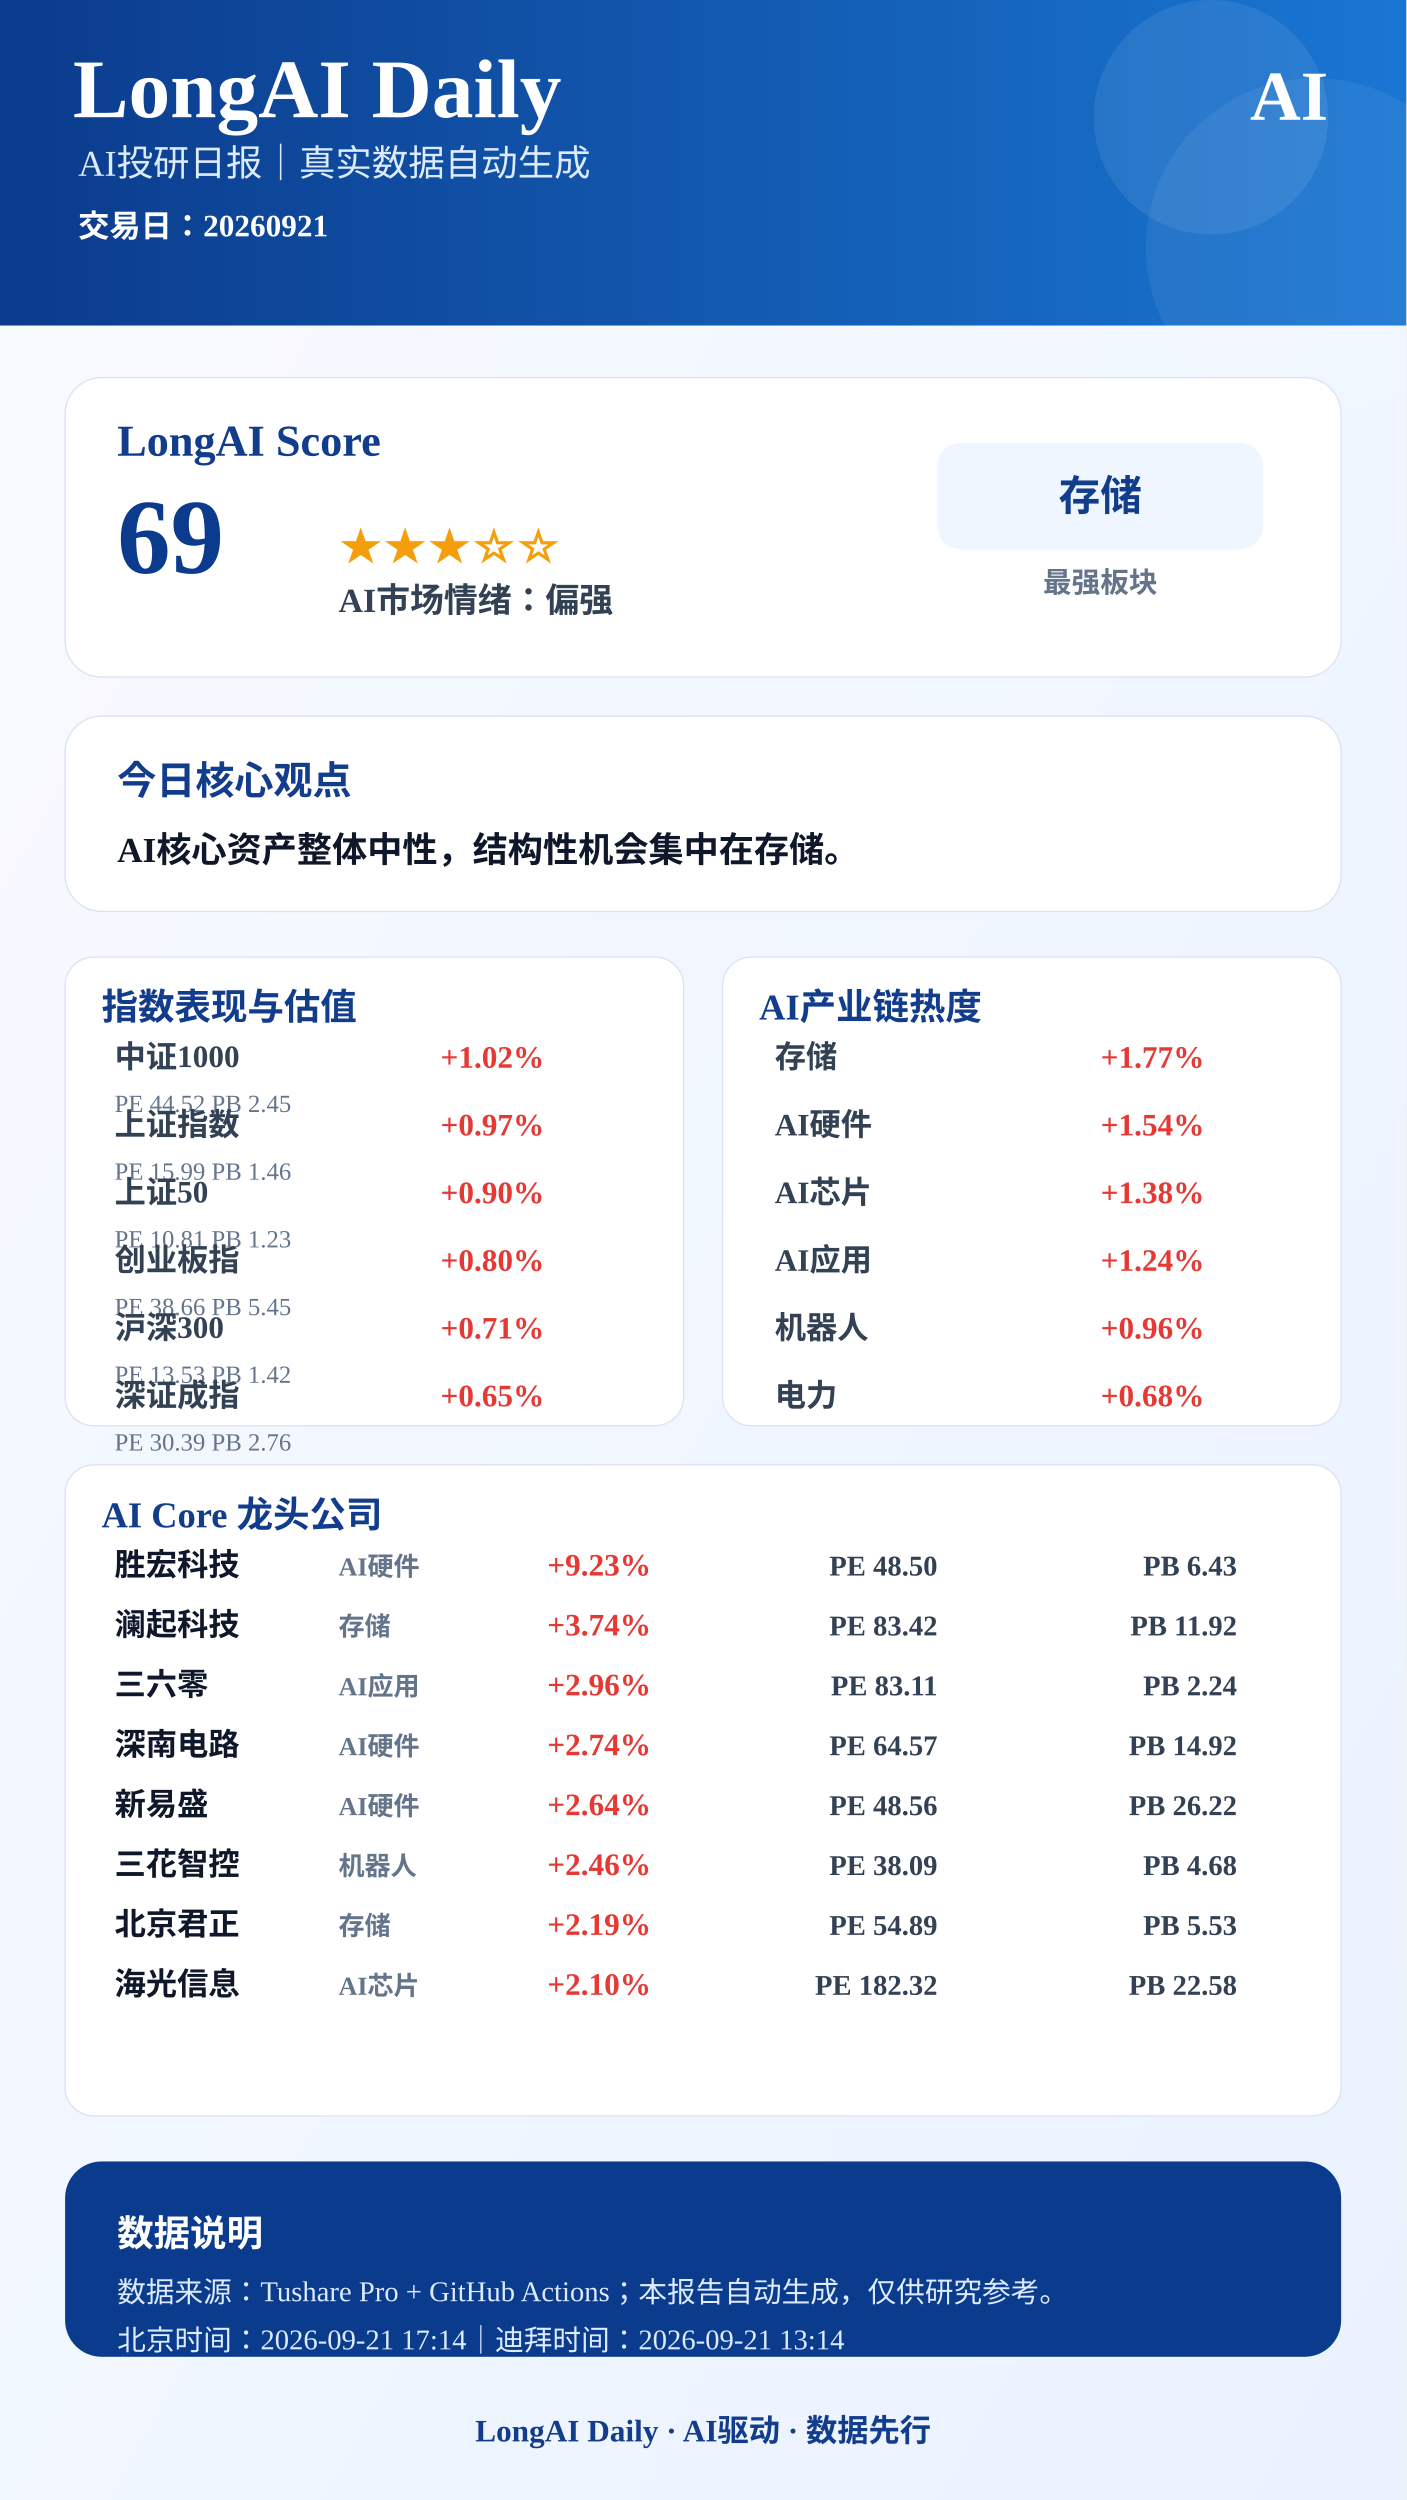
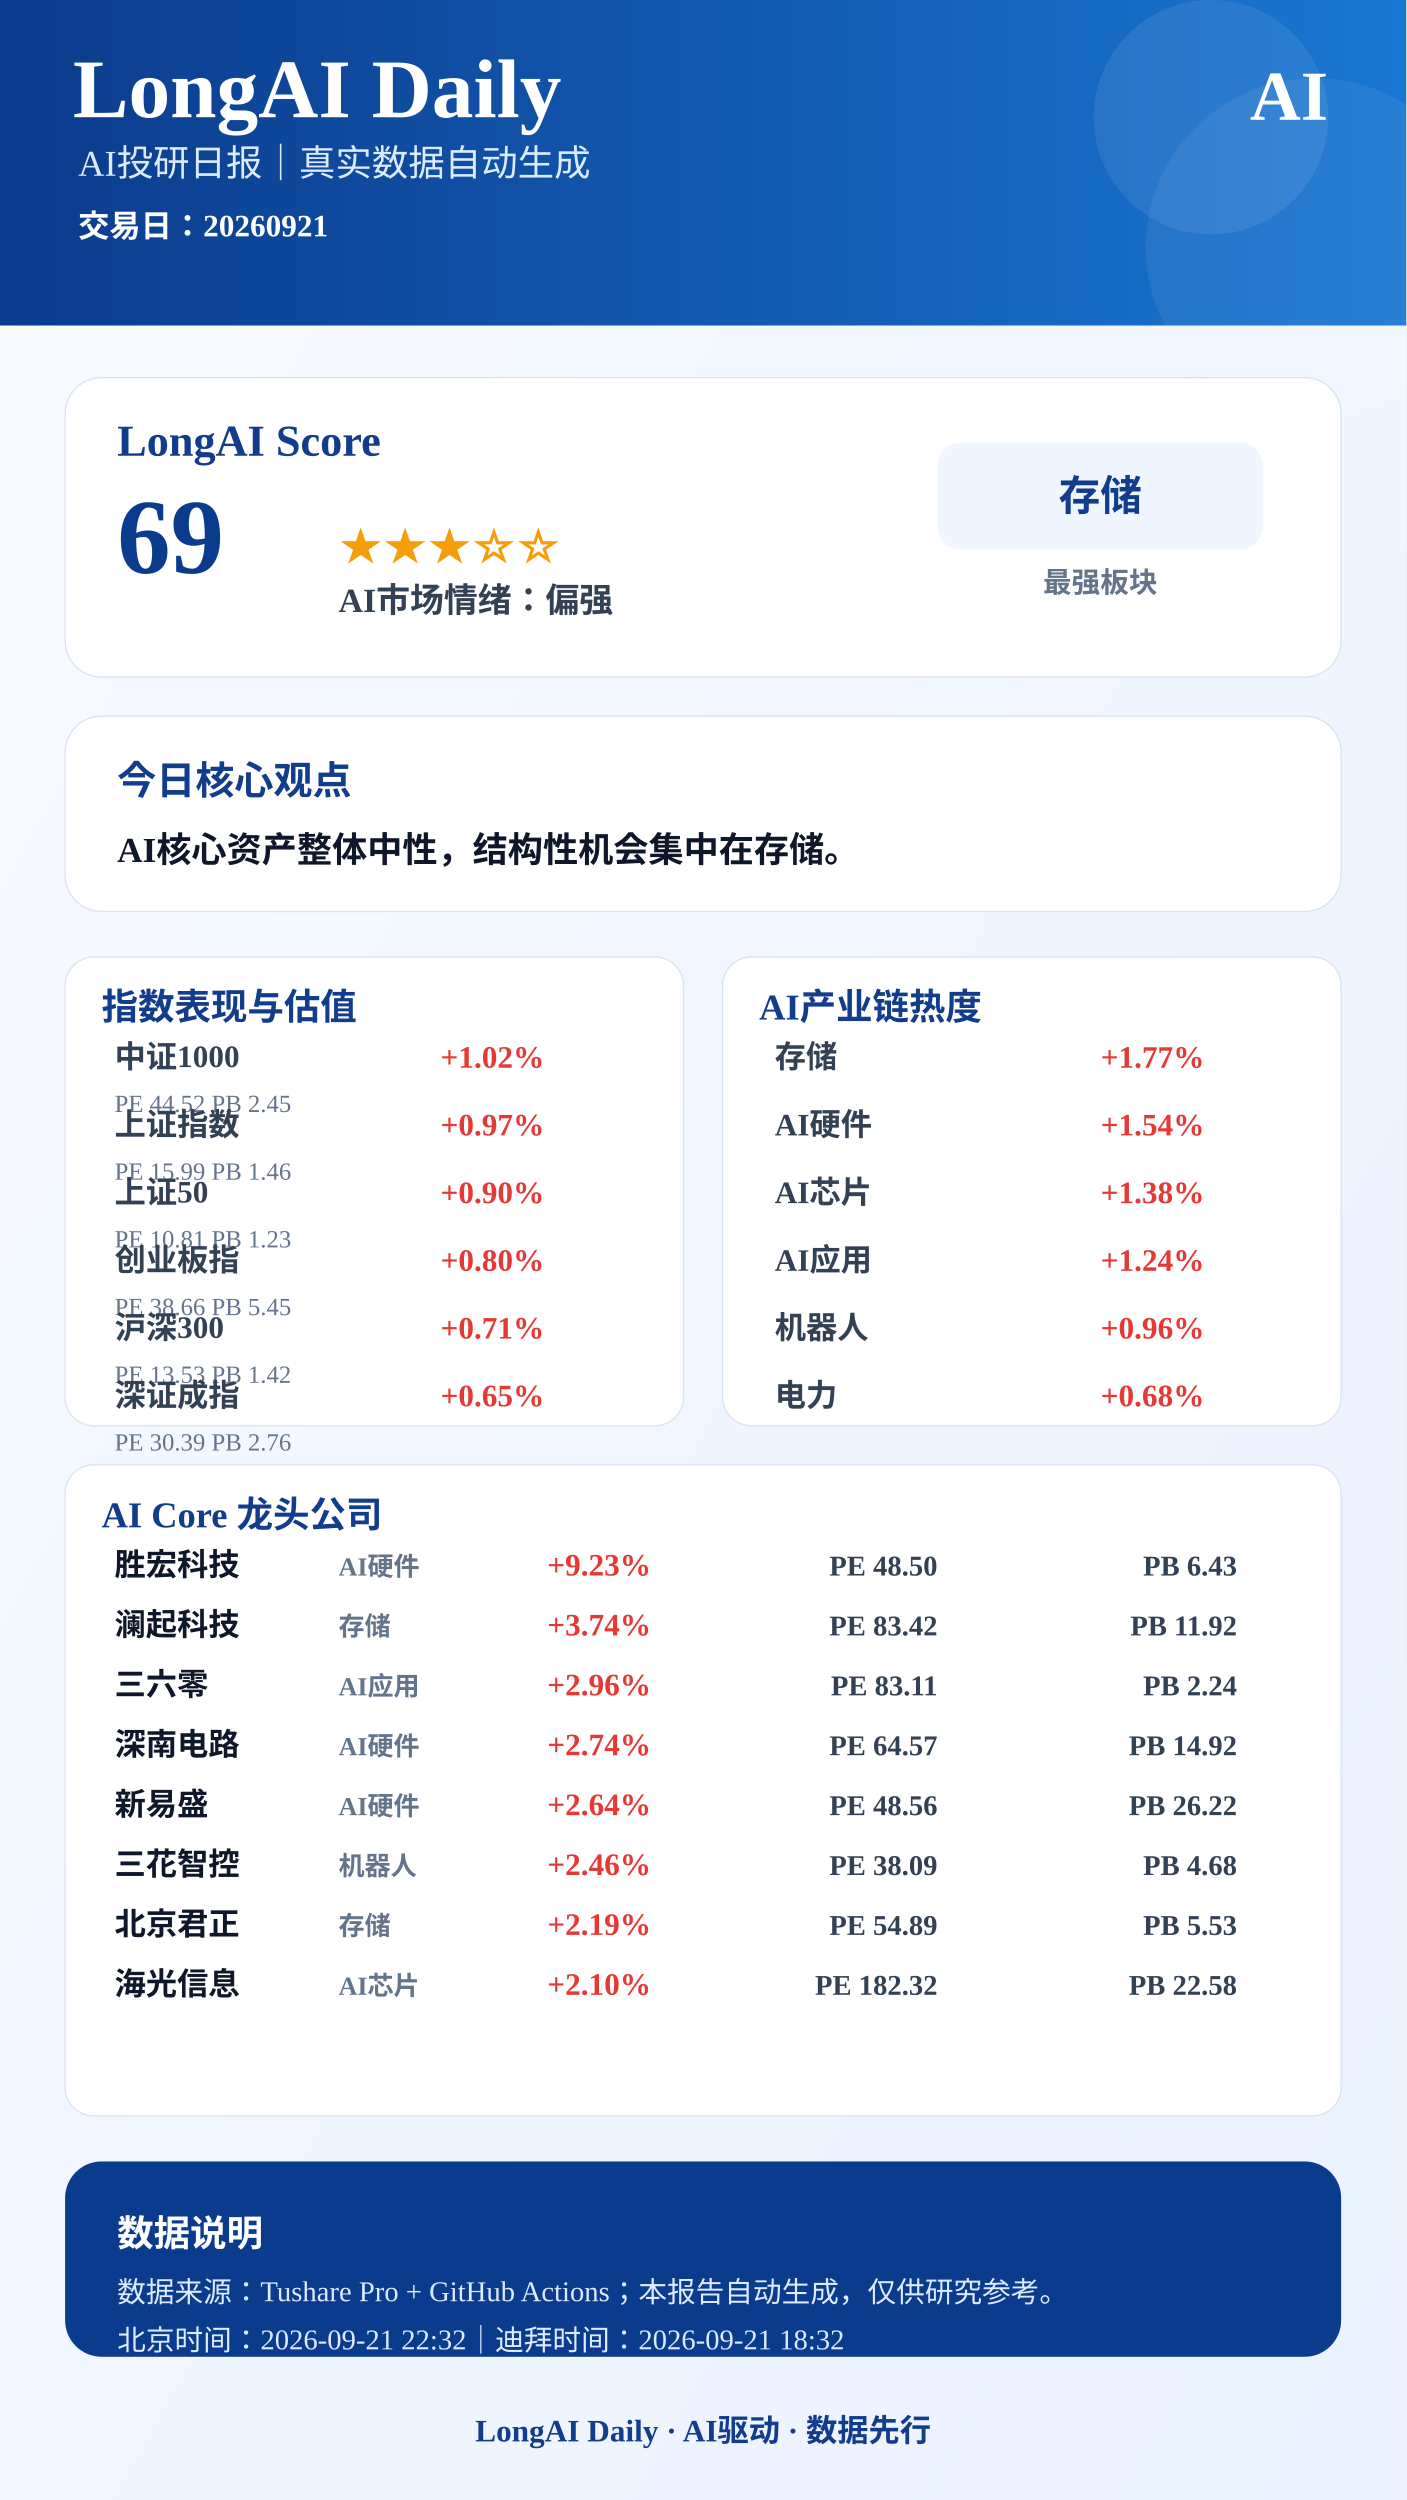
<svg xmlns="http://www.w3.org/2000/svg" width="1080" height="1920" viewBox="0 0 1080 1920">
  <defs>
    <linearGradient id="bg" x1="0" x2="1" y1="0" y2="1">
      <stop offset="0%" stop-color="#F8FBFF" />
      <stop offset="100%" stop-color="#EAF2FF" />
    </linearGradient>
    <linearGradient id="blue" x1="0" x2="1">
      <stop offset="0%" stop-color="#0B3B8C" />
      <stop offset="100%" stop-color="#1976D2" />
    </linearGradient>
  </defs>
  <rect width="1080" height="1920" fill="url(#bg)" />
  <rect x="0" y="0" width="1080" height="250" fill="url(#blue)" />
  <circle cx="930" cy="90" r="90" fill="#FFFFFF" opacity="0.08" />
  <circle cx="1010" cy="190" r="130" fill="#FFFFFF" opacity="0.06" />
  <text x="56" y="90" font-size="64" font-weight="900" fill="#FFFFFF" text-anchor="start">LongAI Daily</text>
  <text x="60" y="135" font-size="28" font-weight="500" fill="#DCEBFF" text-anchor="start">AI投研日报｜真实数据自动生成</text>
  <text x="60" y="182" font-size="24" font-weight="600" fill="#FFFFFF" text-anchor="start">交易日：20260921</text>
  <text x="1020" y="92" font-size="54" font-weight="900" fill="#FFFFFF" text-anchor="end">AI</text>
  <rect x="50" y="290" width="980" height="230" rx="28" fill="#FFFFFF" stroke="#D9E2F2" />
  <text x="90" y="350" font-size="34" font-weight="800" fill="#123C8C" text-anchor="start">LongAI Score</text>
  <text x="90" y="440" font-size="82" font-weight="900" fill="#0B3B8C" text-anchor="start">69</text>
  <text x="260" y="430" font-size="34" font-weight="800" fill="#F59E0B" text-anchor="start">★★★☆☆</text>
  <text x="260" y="470" font-size="26" font-weight="700" fill="#334155" text-anchor="start">AI市场情绪：偏强</text>
  <rect x="720" y="340" width="250" height="82" rx="18" fill="#EFF6FF" />
  <text x="845" y="392" font-size="32" font-weight="800" fill="#123C8C" text-anchor="middle">存储</text>
  <text x="845" y="455" font-size="22" font-weight="600" fill="#64748B" text-anchor="middle">最强板块</text>
  <rect x="50" y="550" width="980" height="150" rx="28" fill="#FFFFFF" stroke="#D9E2F2" />
  <text x="90" y="610" font-size="30" font-weight="800" fill="#123C8C" text-anchor="start">今日核心观点</text>
  <text x="90" y="662" font-size="27" font-weight="700" fill="#0F172A" text-anchor="start">AI核心资产整体中性，结构性机会集中在存储。</text>
  <rect x="50" y="735" width="475" height="360" rx="22" fill="#FFFFFF" stroke="#D9E2F2" />
  <text x="78" y="783" font-size="28" font-weight="800" fill="#123C8C">指数表现与估值</text>
  <text x="88" y="820" font-size="24" font-weight="600" fill="#334155" text-anchor="start">中证1000</text>
  <text x="418" y="820" font-size="24" font-weight="800" fill="#E53935" text-anchor="end">+1.02%</text>
  <text x="88" y="854" font-size="19" font-weight="500" fill="#64748B" text-anchor="start">PE 44.52  PB 2.45</text>
  <text x="88" y="872" font-size="24" font-weight="600" fill="#334155" text-anchor="start">上证指数</text>
  <text x="418" y="872" font-size="24" font-weight="800" fill="#E53935" text-anchor="end">+0.97%</text>
  <text x="88" y="906" font-size="19" font-weight="500" fill="#64748B" text-anchor="start">PE 15.99  PB 1.46</text>
  <text x="88" y="924" font-size="24" font-weight="600" fill="#334155" text-anchor="start">上证50</text>
  <text x="418" y="924" font-size="24" font-weight="800" fill="#E53935" text-anchor="end">+0.90%</text>
  <text x="88" y="958" font-size="19" font-weight="500" fill="#64748B" text-anchor="start">PE 10.81  PB 1.23</text>
  <text x="88" y="976" font-size="24" font-weight="600" fill="#334155" text-anchor="start">创业板指</text>
  <text x="418" y="976" font-size="24" font-weight="800" fill="#E53935" text-anchor="end">+0.80%</text>
  <text x="88" y="1010" font-size="19" font-weight="500" fill="#64748B" text-anchor="start">PE 38.66  PB 5.45</text>
  <text x="88" y="1028" font-size="24" font-weight="600" fill="#334155" text-anchor="start">沪深300</text>
  <text x="418" y="1028" font-size="24" font-weight="800" fill="#E53935" text-anchor="end">+0.71%</text>
  <text x="88" y="1062" font-size="19" font-weight="500" fill="#64748B" text-anchor="start">PE 13.53  PB 1.42</text>
  <text x="88" y="1080" font-size="24" font-weight="600" fill="#334155" text-anchor="start">深证成指</text>
  <text x="418" y="1080" font-size="24" font-weight="800" fill="#E53935" text-anchor="end">+0.65%</text>
  <text x="88" y="1114" font-size="19" font-weight="500" fill="#64748B" text-anchor="start">PE 30.39  PB 2.76</text>
  <rect x="555" y="735" width="475" height="360" rx="22" fill="#FFFFFF" stroke="#D9E2F2" />
  <text x="583" y="783" font-size="28" font-weight="800" fill="#123C8C">AI产业链热度</text>
  <text x="595" y="820" font-size="24" font-weight="600" fill="#334155" text-anchor="start">存储</text>
  <text x="925" y="820" font-size="24" font-weight="800" fill="#E53935" text-anchor="end">+1.77%</text>
  <text x="595" y="872" font-size="24" font-weight="600" fill="#334155" text-anchor="start">AI硬件</text>
  <text x="925" y="872" font-size="24" font-weight="800" fill="#E53935" text-anchor="end">+1.54%</text>
  <text x="595" y="924" font-size="24" font-weight="600" fill="#334155" text-anchor="start">AI芯片</text>
  <text x="925" y="924" font-size="24" font-weight="800" fill="#E53935" text-anchor="end">+1.38%</text>
  <text x="595" y="976" font-size="24" font-weight="600" fill="#334155" text-anchor="start">AI应用</text>
  <text x="925" y="976" font-size="24" font-weight="800" fill="#E53935" text-anchor="end">+1.24%</text>
  <text x="595" y="1028" font-size="24" font-weight="600" fill="#334155" text-anchor="start">机器人</text>
  <text x="925" y="1028" font-size="24" font-weight="800" fill="#E53935" text-anchor="end">+0.96%</text>
  <text x="595" y="1080" font-size="24" font-weight="600" fill="#334155" text-anchor="start">电力</text>
  <text x="925" y="1080" font-size="24" font-weight="800" fill="#E53935" text-anchor="end">+0.68%</text>
  <rect x="50" y="1125" width="980" height="500" rx="22" fill="#FFFFFF" stroke="#D9E2F2" />
  <text x="78" y="1173" font-size="28" font-weight="800" fill="#123C8C">AI Core 龙头公司</text>
  <text x="88" y="1210" font-size="24" font-weight="800" fill="#0F172A" text-anchor="start">胜宏科技</text>
  <text x="260" y="1210" font-size="20" font-weight="600" fill="#64748B" text-anchor="start">AI硬件</text>
  <text x="500" y="1210" font-size="24" font-weight="900" fill="#E53935" text-anchor="end">+9.23%</text>
  <text x="720" y="1210" font-size="22" font-weight="700" fill="#334155" text-anchor="end">PE 48.50</text>
  <text x="950" y="1210" font-size="22" font-weight="700" fill="#334155" text-anchor="end">PB 6.43</text>
  <text x="88" y="1256" font-size="24" font-weight="800" fill="#0F172A" text-anchor="start">澜起科技</text>
  <text x="260" y="1256" font-size="20" font-weight="600" fill="#64748B" text-anchor="start">存储</text>
  <text x="500" y="1256" font-size="24" font-weight="900" fill="#E53935" text-anchor="end">+3.74%</text>
  <text x="720" y="1256" font-size="22" font-weight="700" fill="#334155" text-anchor="end">PE 83.42</text>
  <text x="950" y="1256" font-size="22" font-weight="700" fill="#334155" text-anchor="end">PB 11.92</text>
  <text x="88" y="1302" font-size="24" font-weight="800" fill="#0F172A" text-anchor="start">三六零</text>
  <text x="260" y="1302" font-size="20" font-weight="600" fill="#64748B" text-anchor="start">AI应用</text>
  <text x="500" y="1302" font-size="24" font-weight="900" fill="#E53935" text-anchor="end">+2.96%</text>
  <text x="720" y="1302" font-size="22" font-weight="700" fill="#334155" text-anchor="end">PE 83.11</text>
  <text x="950" y="1302" font-size="22" font-weight="700" fill="#334155" text-anchor="end">PB 2.24</text>
  <text x="88" y="1348" font-size="24" font-weight="800" fill="#0F172A" text-anchor="start">深南电路</text>
  <text x="260" y="1348" font-size="20" font-weight="600" fill="#64748B" text-anchor="start">AI硬件</text>
  <text x="500" y="1348" font-size="24" font-weight="900" fill="#E53935" text-anchor="end">+2.74%</text>
  <text x="720" y="1348" font-size="22" font-weight="700" fill="#334155" text-anchor="end">PE 64.57</text>
  <text x="950" y="1348" font-size="22" font-weight="700" fill="#334155" text-anchor="end">PB 14.92</text>
  <text x="88" y="1394" font-size="24" font-weight="800" fill="#0F172A" text-anchor="start">新易盛</text>
  <text x="260" y="1394" font-size="20" font-weight="600" fill="#64748B" text-anchor="start">AI硬件</text>
  <text x="500" y="1394" font-size="24" font-weight="900" fill="#E53935" text-anchor="end">+2.64%</text>
  <text x="720" y="1394" font-size="22" font-weight="700" fill="#334155" text-anchor="end">PE 48.56</text>
  <text x="950" y="1394" font-size="22" font-weight="700" fill="#334155" text-anchor="end">PB 26.22</text>
  <text x="88" y="1440" font-size="24" font-weight="800" fill="#0F172A" text-anchor="start">三花智控</text>
  <text x="260" y="1440" font-size="20" font-weight="600" fill="#64748B" text-anchor="start">机器人</text>
  <text x="500" y="1440" font-size="24" font-weight="900" fill="#E53935" text-anchor="end">+2.46%</text>
  <text x="720" y="1440" font-size="22" font-weight="700" fill="#334155" text-anchor="end">PE 38.09</text>
  <text x="950" y="1440" font-size="22" font-weight="700" fill="#334155" text-anchor="end">PB 4.68</text>
  <text x="88" y="1486" font-size="24" font-weight="800" fill="#0F172A" text-anchor="start">北京君正</text>
  <text x="260" y="1486" font-size="20" font-weight="600" fill="#64748B" text-anchor="start">存储</text>
  <text x="500" y="1486" font-size="24" font-weight="900" fill="#E53935" text-anchor="end">+2.19%</text>
  <text x="720" y="1486" font-size="22" font-weight="700" fill="#334155" text-anchor="end">PE 54.89</text>
  <text x="950" y="1486" font-size="22" font-weight="700" fill="#334155" text-anchor="end">PB 5.53</text>
  <text x="88" y="1532" font-size="24" font-weight="800" fill="#0F172A" text-anchor="start">海光信息</text>
  <text x="260" y="1532" font-size="20" font-weight="600" fill="#64748B" text-anchor="start">AI芯片</text>
  <text x="500" y="1532" font-size="24" font-weight="900" fill="#E53935" text-anchor="end">+2.10%</text>
  <text x="720" y="1532" font-size="22" font-weight="700" fill="#334155" text-anchor="end">PE 182.32</text>
  <text x="950" y="1532" font-size="22" font-weight="700" fill="#334155" text-anchor="end">PB 22.58</text>
  <rect x="50" y="1660" width="980" height="150" rx="28" fill="#0B3B8C" />
  <text x="90" y="1725" font-size="28" font-weight="800" fill="#FFFFFF" text-anchor="start">数据说明</text>
  <text x="90" y="1768" font-size="22" font-weight="500" fill="#DCEBFF" text-anchor="start">数据来源：Tushare Pro + GitHub Actions；本报告自动生成，仅供研究参考。</text>
-   <text x="90" y="1805" font-size="22" font-weight="500" fill="#DCEBFF" text-anchor="start">北京时间：2026-09-21 17:14｜迪拜时间：2026-09-21 13:14</text>
+   <text x="90" y="1805" font-size="22" font-weight="500" fill="#DCEBFF" text-anchor="start">北京时间：2026-09-21 22:32｜迪拜时间：2026-09-21 18:32</text>
  <text x="540" y="1875" font-size="24" font-weight="800" fill="#123C8C" text-anchor="middle">LongAI Daily · AI驱动 · 数据先行</text>
</svg>
